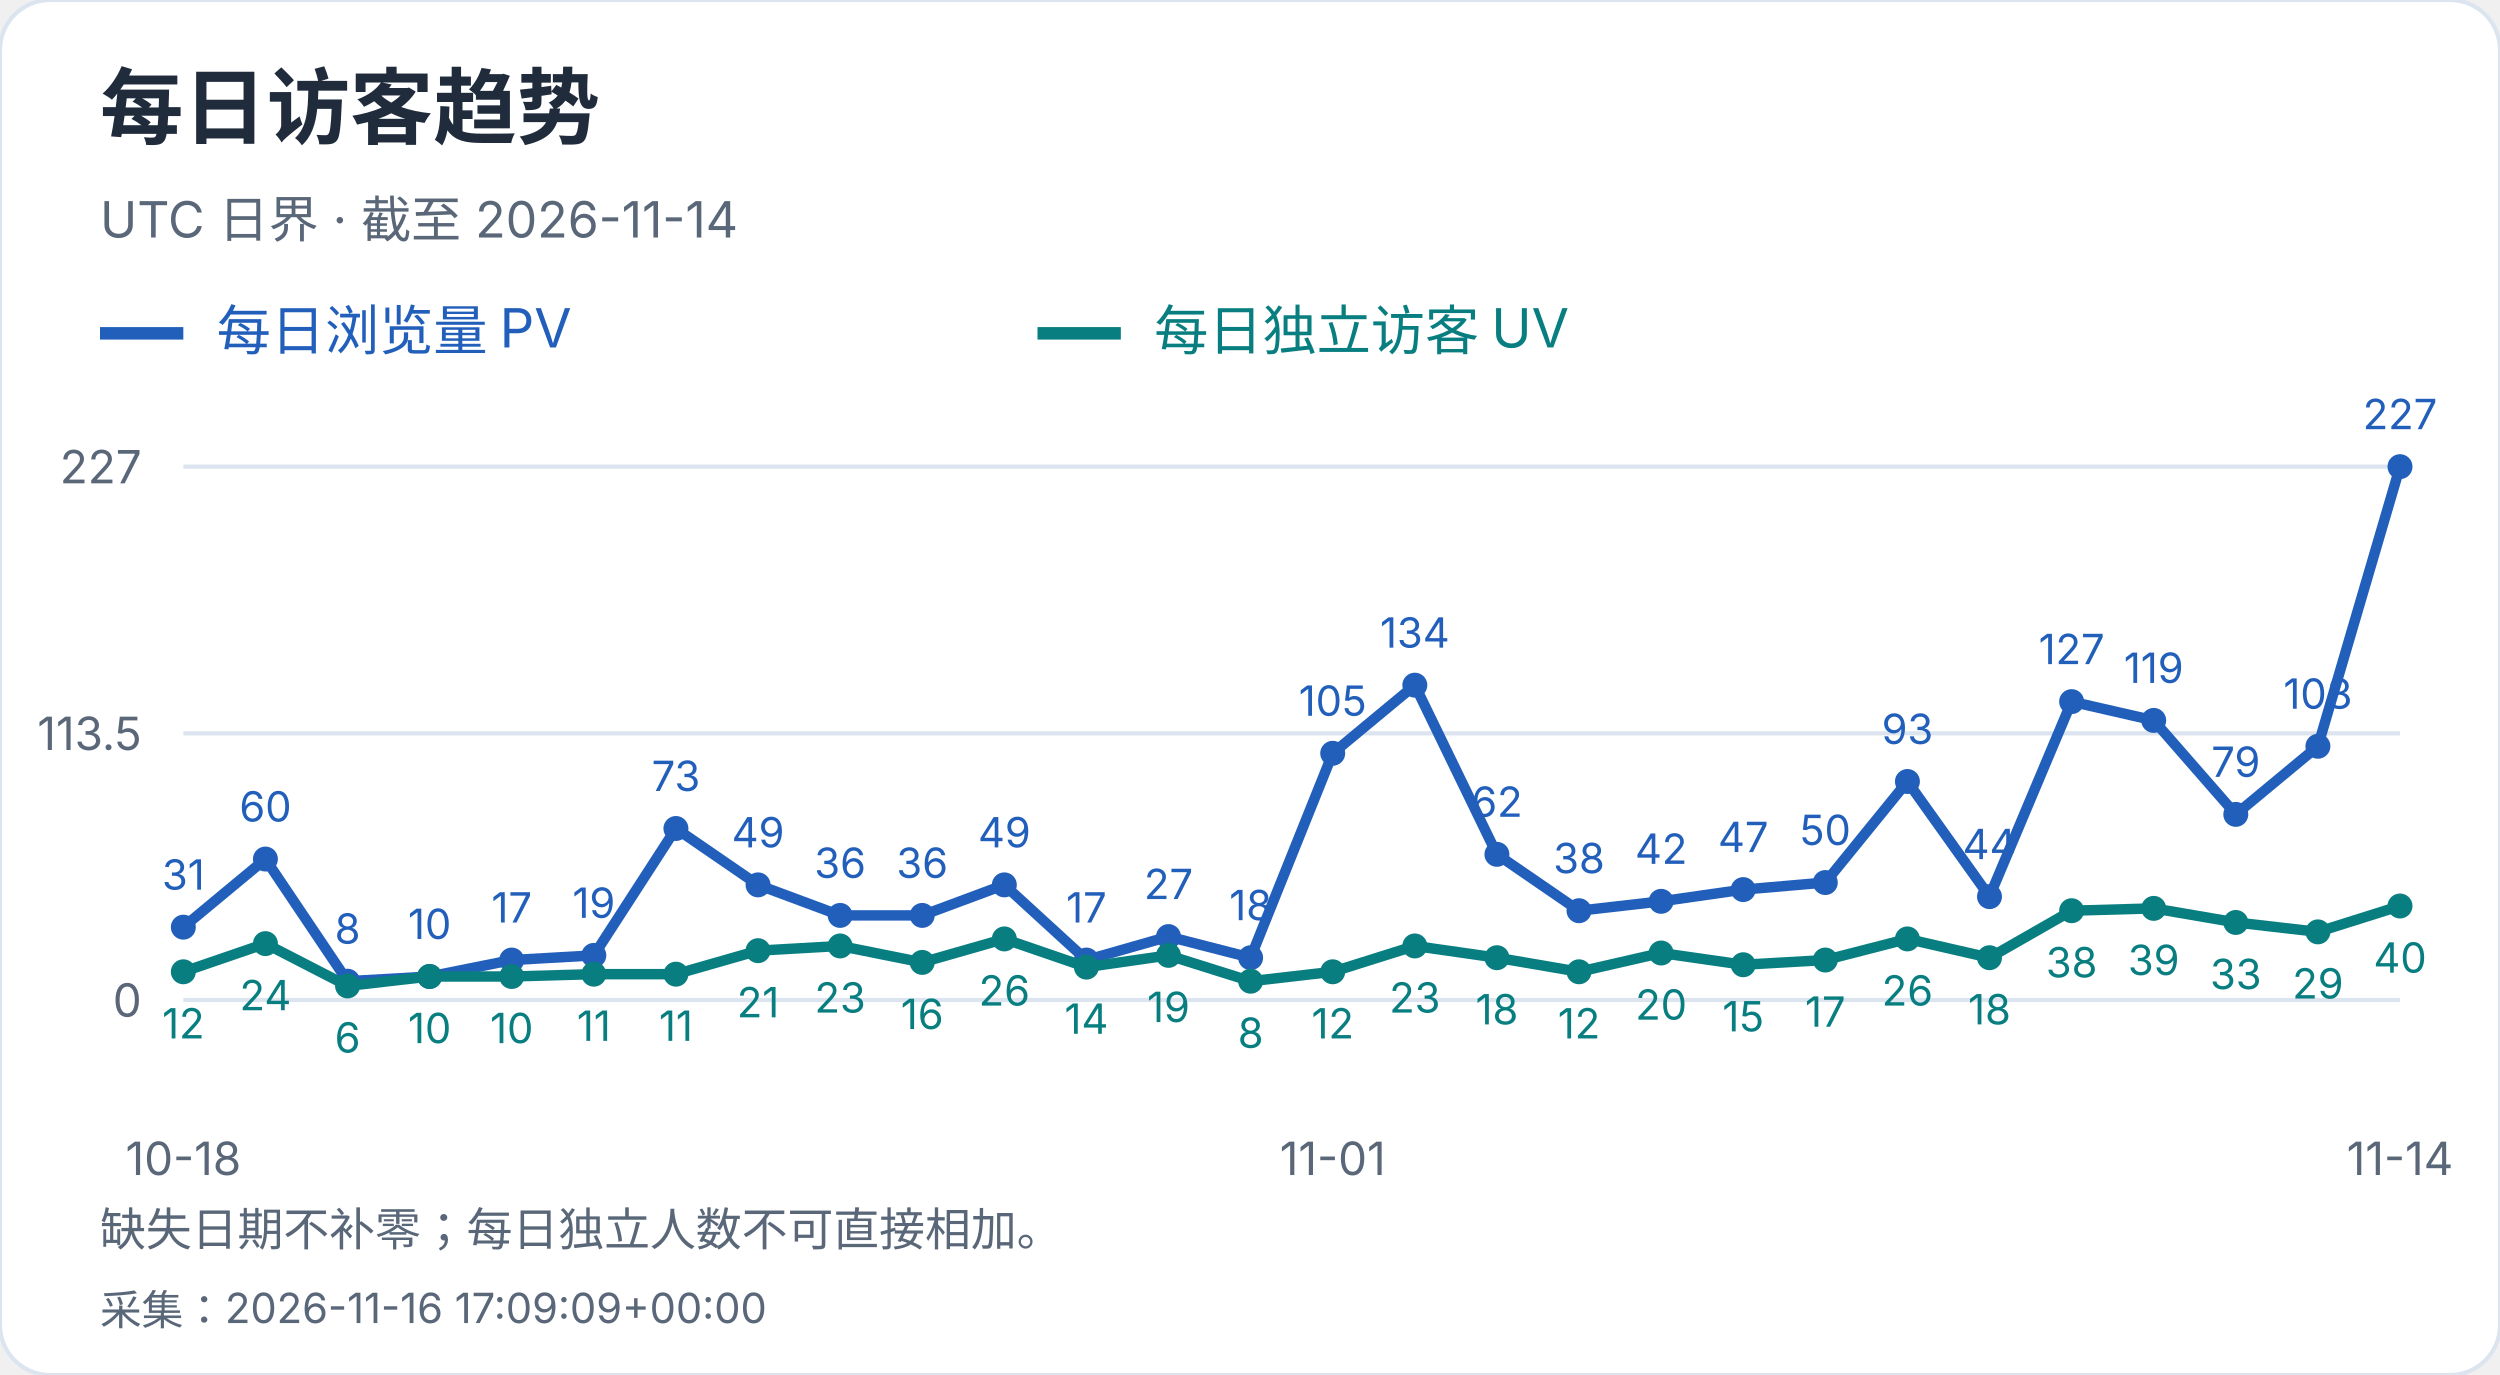
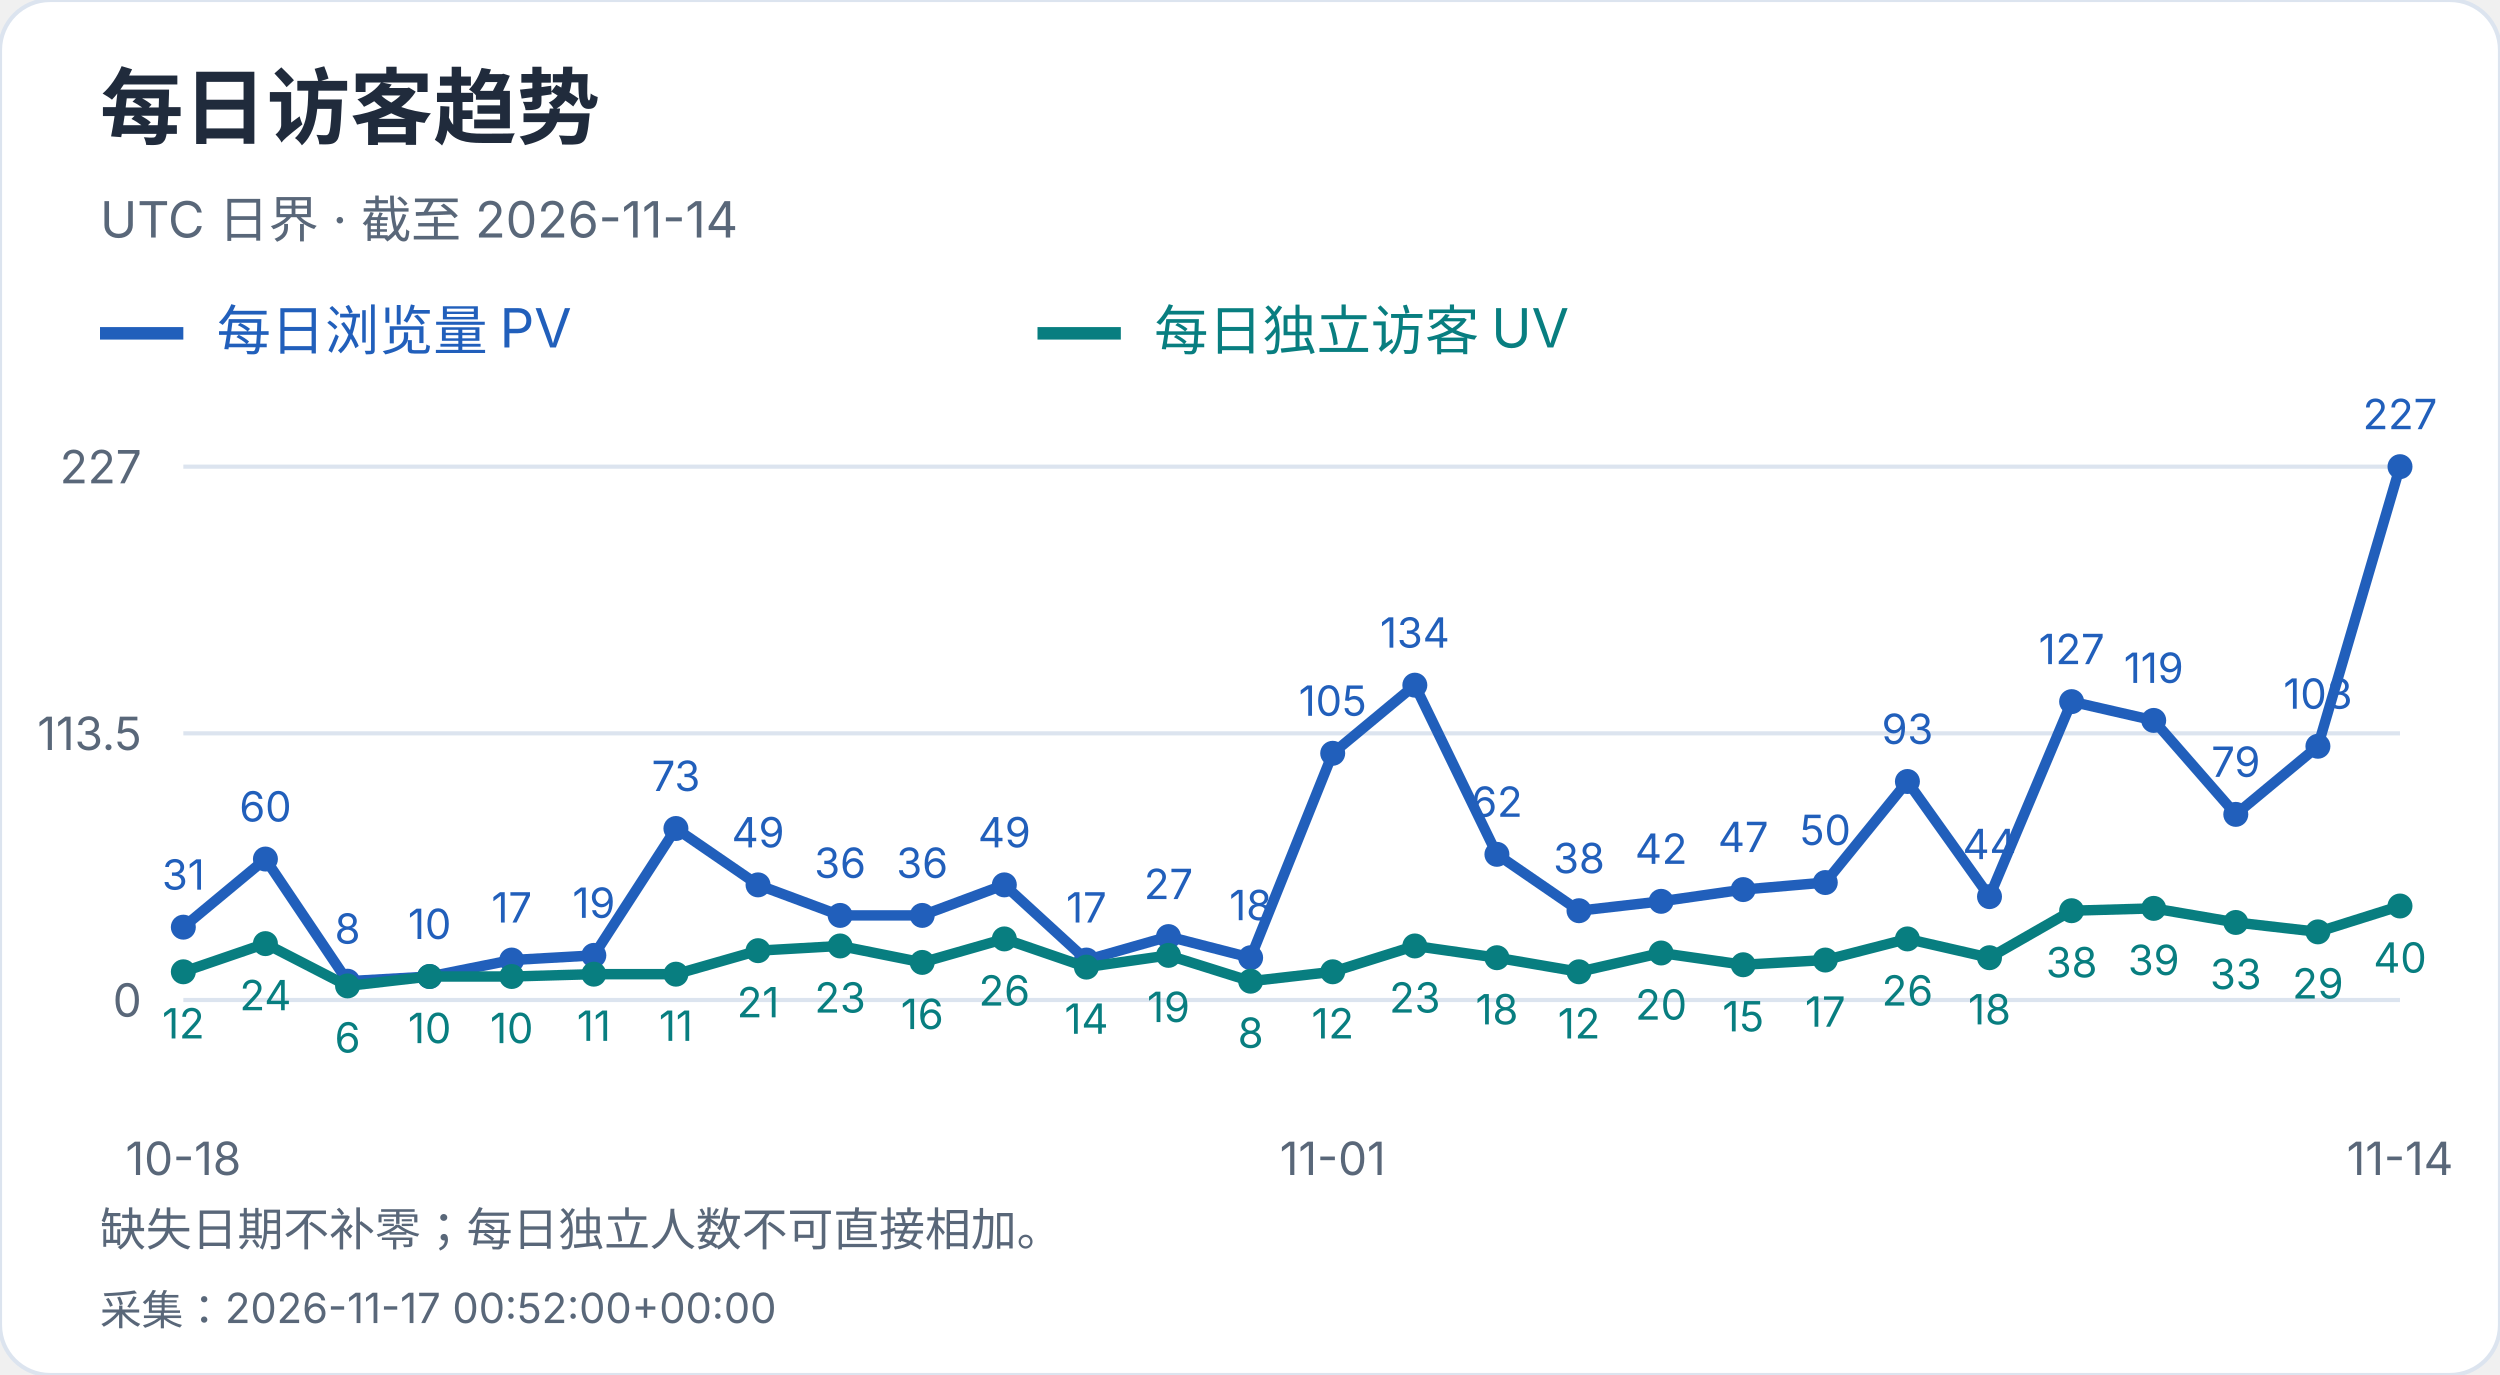
<svg xmlns="http://www.w3.org/2000/svg" width="600" height="330" viewBox="0 0 600 330" role="img" aria-label="每日访客趋势">
  <style>text{font-family:-apple-system,BlinkMacSystemFont,"Segoe UI","PingFang SC","Microsoft YaHei",sans-serif;font-variant-numeric:tabular-nums}</style>
  <rect width="600" height="330" rx="12" fill="white" stroke="#dce4ef" />
  <text x="24" y="33" font-size="20" fill="#202b3c" font-weight="650" text-anchor="start">每日访客趋势</text>
  <text x="24" y="57" font-size="12" fill="#596779" font-weight="400" text-anchor="start">UTC 日界 · 截至 2026-11-14</text>
  <path d="M24 80h20" stroke="#215fbb" stroke-width="3" />
  <text x="52" y="84" font-size="13" fill="#215fbb" font-weight="400" text-anchor="start">每日浏览量 PV</text>
  <path d="M249 80h20" stroke="#087e80" stroke-width="3" />
  <text x="277" y="84" font-size="13" fill="#087e80" font-weight="400" text-anchor="start">每日独立访客 UV</text>
  <path d="M44 240.0H576" stroke="#dce4ef" />
  <text x="34" y="244.0" font-size="11" fill="#596779" font-weight="400" text-anchor="end">0</text>
  <path d="M44 176.0H576" stroke="#dce4ef" />
  <text x="34" y="180.0" font-size="11" fill="#596779" font-weight="400" text-anchor="end">113.5</text>
  <path d="M44 112.0H576" stroke="#dce4ef" />
  <text x="34" y="116.0" font-size="11" fill="#596779" font-weight="400" text-anchor="end">227</text>
  <circle cx="44.00" cy="222.52" r="3" fill="#215fbb" />
  <text x="44.0" y="213.52" font-size="10" fill="#215fbb" font-weight="400" text-anchor="middle">31</text>
  <circle cx="63.70" cy="206.17" r="3" fill="#215fbb" />
  <text x="63.7" y="197.17" font-size="10" fill="#215fbb" font-weight="400" text-anchor="middle">60</text>
  <circle cx="83.41" cy="235.49" r="3" fill="#215fbb" />
  <text x="83.41" y="226.49" font-size="10" fill="#215fbb" font-weight="400" text-anchor="middle">8</text>
  <circle cx="103.11" cy="234.36" r="3" fill="#215fbb" />
  <text x="103.11" y="225.36" font-size="10" fill="#215fbb" font-weight="400" text-anchor="middle">10</text>
  <circle cx="122.81" cy="230.41" r="3" fill="#215fbb" />
  <text x="122.81" y="221.41" font-size="10" fill="#215fbb" font-weight="400" text-anchor="middle">17</text>
  <circle cx="142.52" cy="229.29" r="3" fill="#215fbb" />
  <text x="142.52" y="220.29" font-size="10" fill="#215fbb" font-weight="400" text-anchor="middle">19</text>
  <circle cx="162.22" cy="198.84" r="3" fill="#215fbb" />
  <text x="162.22" y="189.84" font-size="10" fill="#215fbb" font-weight="400" text-anchor="middle">73</text>
  <circle cx="181.93" cy="212.37" r="3" fill="#215fbb" />
  <text x="181.93" y="203.37" font-size="10" fill="#215fbb" font-weight="400" text-anchor="middle">49</text>
  <circle cx="201.63" cy="219.70" r="3" fill="#215fbb" />
  <text x="201.63" y="210.7" font-size="10" fill="#215fbb" font-weight="400" text-anchor="middle">36</text>
  <circle cx="221.33" cy="219.70" r="3" fill="#215fbb" />
  <text x="221.33" y="210.7" font-size="10" fill="#215fbb" font-weight="400" text-anchor="middle">36</text>
  <circle cx="241.04" cy="212.37" r="3" fill="#215fbb" />
  <text x="241.04" y="203.37" font-size="10" fill="#215fbb" font-weight="400" text-anchor="middle">49</text>
  <circle cx="260.74" cy="230.41" r="3" fill="#215fbb" />
  <text x="260.74" y="221.41" font-size="10" fill="#215fbb" font-weight="400" text-anchor="middle">17</text>
  <circle cx="280.44" cy="224.78" r="3" fill="#215fbb" />
  <text x="280.44" y="215.78" font-size="10" fill="#215fbb" font-weight="400" text-anchor="middle">27</text>
  <circle cx="300.15" cy="229.85" r="3" fill="#215fbb" />
  <text x="300.15" y="220.85" font-size="10" fill="#215fbb" font-weight="400" text-anchor="middle">18</text>
  <circle cx="319.85" cy="180.79" r="3" fill="#215fbb" />
  <text x="319.85" y="171.79" font-size="10" fill="#215fbb" font-weight="400" text-anchor="middle">105</text>
  <circle cx="339.56" cy="164.44" r="3" fill="#215fbb" />
  <text x="339.56" y="155.44" font-size="10" fill="#215fbb" font-weight="400" text-anchor="middle">134</text>
  <circle cx="359.26" cy="205.04" r="3" fill="#215fbb" />
  <text x="359.26" y="196.04" font-size="10" fill="#215fbb" font-weight="400" text-anchor="middle">62</text>
  <circle cx="378.96" cy="218.57" r="3" fill="#215fbb" />
  <text x="378.96" y="209.57" font-size="10" fill="#215fbb" font-weight="400" text-anchor="middle">38</text>
  <circle cx="398.67" cy="216.32" r="3" fill="#215fbb" />
  <text x="398.67" y="207.32" font-size="10" fill="#215fbb" font-weight="400" text-anchor="middle">42</text>
  <circle cx="418.37" cy="213.50" r="3" fill="#215fbb" />
  <text x="418.37" y="204.5" font-size="10" fill="#215fbb" font-weight="400" text-anchor="middle">47</text>
  <circle cx="438.07" cy="211.81" r="3" fill="#215fbb" />
  <text x="438.07" y="202.81" font-size="10" fill="#215fbb" font-weight="400" text-anchor="middle">50</text>
  <circle cx="457.78" cy="187.56" r="3" fill="#215fbb" />
  <text x="457.78" y="178.56" font-size="10" fill="#215fbb" font-weight="400" text-anchor="middle">93</text>
  <circle cx="477.48" cy="215.19" r="3" fill="#215fbb" />
  <text x="477.48" y="206.19" font-size="10" fill="#215fbb" font-weight="400" text-anchor="middle">44</text>
  <circle cx="497.19" cy="168.39" r="3" fill="#215fbb" />
  <text x="497.19" y="159.39" font-size="10" fill="#215fbb" font-weight="400" text-anchor="middle">127</text>
  <circle cx="516.89" cy="172.90" r="3" fill="#215fbb" />
  <text x="516.89" y="163.9" font-size="10" fill="#215fbb" font-weight="400" text-anchor="middle">119</text>
  <circle cx="536.59" cy="195.45" r="3" fill="#215fbb" />
  <text x="536.59" y="186.45" font-size="10" fill="#215fbb" font-weight="400" text-anchor="middle">79</text>
  <circle cx="556.30" cy="179.10" r="3" fill="#215fbb" />
  <text x="556.3" y="170.1" font-size="10" fill="#215fbb" font-weight="400" text-anchor="middle">108</text>
  <circle cx="576.00" cy="112.00" r="3" fill="#215fbb" />
  <text x="576.0" y="103.0" font-size="10" fill="#215fbb" font-weight="400" text-anchor="middle">227</text>
  <polyline points="44.00,222.52 63.70,206.17 83.41,235.49 103.11,234.36 122.81,230.41 142.52,229.29 162.22,198.84 181.93,212.37 201.63,219.70 221.33,219.70 241.04,212.37 260.74,230.41 280.44,224.78 300.15,229.85 319.85,180.79 339.56,164.44 359.26,205.04 378.96,218.57 398.67,216.32 418.37,213.50 438.07,211.81 457.78,187.56 477.48,215.19 497.19,168.39 516.89,172.90 536.59,195.45 556.30,179.10 576.00,112.00" fill="none" stroke="#215fbb" stroke-width="2.5" />
  <circle cx="44.00" cy="233.23" r="3" fill="#087e80" />
  <text x="44.0" y="249.23" font-size="10" fill="#087e80" font-weight="400" text-anchor="middle">12</text>
  <circle cx="63.70" cy="226.47" r="3" fill="#087e80" />
  <text x="63.7" y="242.47" font-size="10" fill="#087e80" font-weight="400" text-anchor="middle">24</text>
  <circle cx="83.41" cy="236.62" r="3" fill="#087e80" />
  <text x="83.41" y="252.62" font-size="10" fill="#087e80" font-weight="400" text-anchor="middle">6</text>
  <circle cx="103.11" cy="234.36" r="3" fill="#087e80" />
  <text x="103.11" y="250.36" font-size="10" fill="#087e80" font-weight="400" text-anchor="middle">10</text>
  <circle cx="122.81" cy="234.36" r="3" fill="#087e80" />
  <text x="122.81" y="250.36" font-size="10" fill="#087e80" font-weight="400" text-anchor="middle">10</text>
  <circle cx="142.52" cy="233.80" r="3" fill="#087e80" />
  <text x="142.52" y="249.8" font-size="10" fill="#087e80" font-weight="400" text-anchor="middle">11</text>
  <circle cx="162.22" cy="233.80" r="3" fill="#087e80" />
  <text x="162.22" y="249.8" font-size="10" fill="#087e80" font-weight="400" text-anchor="middle">11</text>
  <circle cx="181.93" cy="228.16" r="3" fill="#087e80" />
  <text x="181.93" y="244.16" font-size="10" fill="#087e80" font-weight="400" text-anchor="middle">21</text>
  <circle cx="201.63" cy="227.03" r="3" fill="#087e80" />
  <text x="201.63" y="243.03" font-size="10" fill="#087e80" font-weight="400" text-anchor="middle">23</text>
  <circle cx="221.33" cy="230.98" r="3" fill="#087e80" />
  <text x="221.33" y="246.98" font-size="10" fill="#087e80" font-weight="400" text-anchor="middle">16</text>
  <circle cx="241.04" cy="225.34" r="3" fill="#087e80" />
  <text x="241.04" y="241.34" font-size="10" fill="#087e80" font-weight="400" text-anchor="middle">26</text>
  <circle cx="260.74" cy="232.11" r="3" fill="#087e80" />
  <text x="260.74" y="248.11" font-size="10" fill="#087e80" font-weight="400" text-anchor="middle">14</text>
  <circle cx="280.44" cy="229.29" r="3" fill="#087e80" />
  <text x="280.44" y="245.29" font-size="10" fill="#087e80" font-weight="400" text-anchor="middle">19</text>
  <circle cx="300.15" cy="235.49" r="3" fill="#087e80" />
  <text x="300.15" y="251.49" font-size="10" fill="#087e80" font-weight="400" text-anchor="middle">8</text>
  <circle cx="319.85" cy="233.23" r="3" fill="#087e80" />
  <text x="319.85" y="249.23" font-size="10" fill="#087e80" font-weight="400" text-anchor="middle">12</text>
  <circle cx="339.56" cy="227.03" r="3" fill="#087e80" />
  <text x="339.56" y="243.03" font-size="10" fill="#087e80" font-weight="400" text-anchor="middle">23</text>
  <circle cx="359.26" cy="229.85" r="3" fill="#087e80" />
  <text x="359.26" y="245.85" font-size="10" fill="#087e80" font-weight="400" text-anchor="middle">18</text>
  <circle cx="378.96" cy="233.23" r="3" fill="#087e80" />
  <text x="378.96" y="249.23" font-size="10" fill="#087e80" font-weight="400" text-anchor="middle">12</text>
  <circle cx="398.67" cy="228.72" r="3" fill="#087e80" />
  <text x="398.67" y="244.72" font-size="10" fill="#087e80" font-weight="400" text-anchor="middle">20</text>
  <circle cx="418.37" cy="231.54" r="3" fill="#087e80" />
  <text x="418.37" y="247.54" font-size="10" fill="#087e80" font-weight="400" text-anchor="middle">15</text>
  <circle cx="438.07" cy="230.41" r="3" fill="#087e80" />
  <text x="438.07" y="246.41" font-size="10" fill="#087e80" font-weight="400" text-anchor="middle">17</text>
  <circle cx="457.78" cy="225.34" r="3" fill="#087e80" />
  <text x="457.78" y="241.34" font-size="10" fill="#087e80" font-weight="400" text-anchor="middle">26</text>
  <circle cx="477.48" cy="229.85" r="3" fill="#087e80" />
  <text x="477.48" y="245.85" font-size="10" fill="#087e80" font-weight="400" text-anchor="middle">18</text>
  <circle cx="497.19" cy="218.57" r="3" fill="#087e80" />
  <text x="497.19" y="234.57" font-size="10" fill="#087e80" font-weight="400" text-anchor="middle">38</text>
  <circle cx="516.89" cy="218.01" r="3" fill="#087e80" />
  <text x="516.89" y="234.01" font-size="10" fill="#087e80" font-weight="400" text-anchor="middle">39</text>
  <circle cx="536.59" cy="221.39" r="3" fill="#087e80" />
  <text x="536.59" y="237.39" font-size="10" fill="#087e80" font-weight="400" text-anchor="middle">33</text>
  <circle cx="556.30" cy="223.65" r="3" fill="#087e80" />
  <text x="556.3" y="239.65" font-size="10" fill="#087e80" font-weight="400" text-anchor="middle">29</text>
  <circle cx="576.00" cy="217.44" r="3" fill="#087e80" />
  <text x="576.0" y="233.44" font-size="10" fill="#087e80" font-weight="400" text-anchor="middle">40</text>
  <polyline points="44.00,233.23 63.70,226.47 83.41,236.62 103.11,234.36 122.81,234.36 142.52,233.80 162.22,233.80 181.93,228.16 201.63,227.03 221.33,230.98 241.04,225.34 260.74,232.11 280.44,229.29 300.15,235.49 319.85,233.23 339.56,227.03 359.26,229.85 378.96,233.23 398.67,228.72 418.37,231.54 438.07,230.41 457.78,225.34 477.48,229.85 497.19,218.57 516.89,218.01 536.59,221.39 556.30,223.65 576.00,217.44" fill="none" stroke="#087e80" stroke-width="2.5" />
  <text x="44.0" y="282" font-size="11" fill="#596779" font-weight="400" text-anchor="middle">10-18</text>
  <text x="319.852" y="282" font-size="11" fill="#596779" font-weight="400" text-anchor="middle">11-01</text>
  <text x="576.0" y="282" font-size="11" fill="#596779" font-weight="400" text-anchor="middle">11-14</text>
  <text x="24" y="299" font-size="11" fill="#596779" font-weight="400" text-anchor="start">缺失日期不补零；每日独立人数不可直接相加。</text>
-   <text x="24" y="318" font-size="10" fill="#596779" font-weight="400" text-anchor="start">采集：2026-11-16 17:09:09+00:00</text>
+   <text x="24" y="318" font-size="10" fill="#596779" font-weight="400" text-anchor="start">采集：2026-11-17 00:52:00+00:00</text>
</svg>
